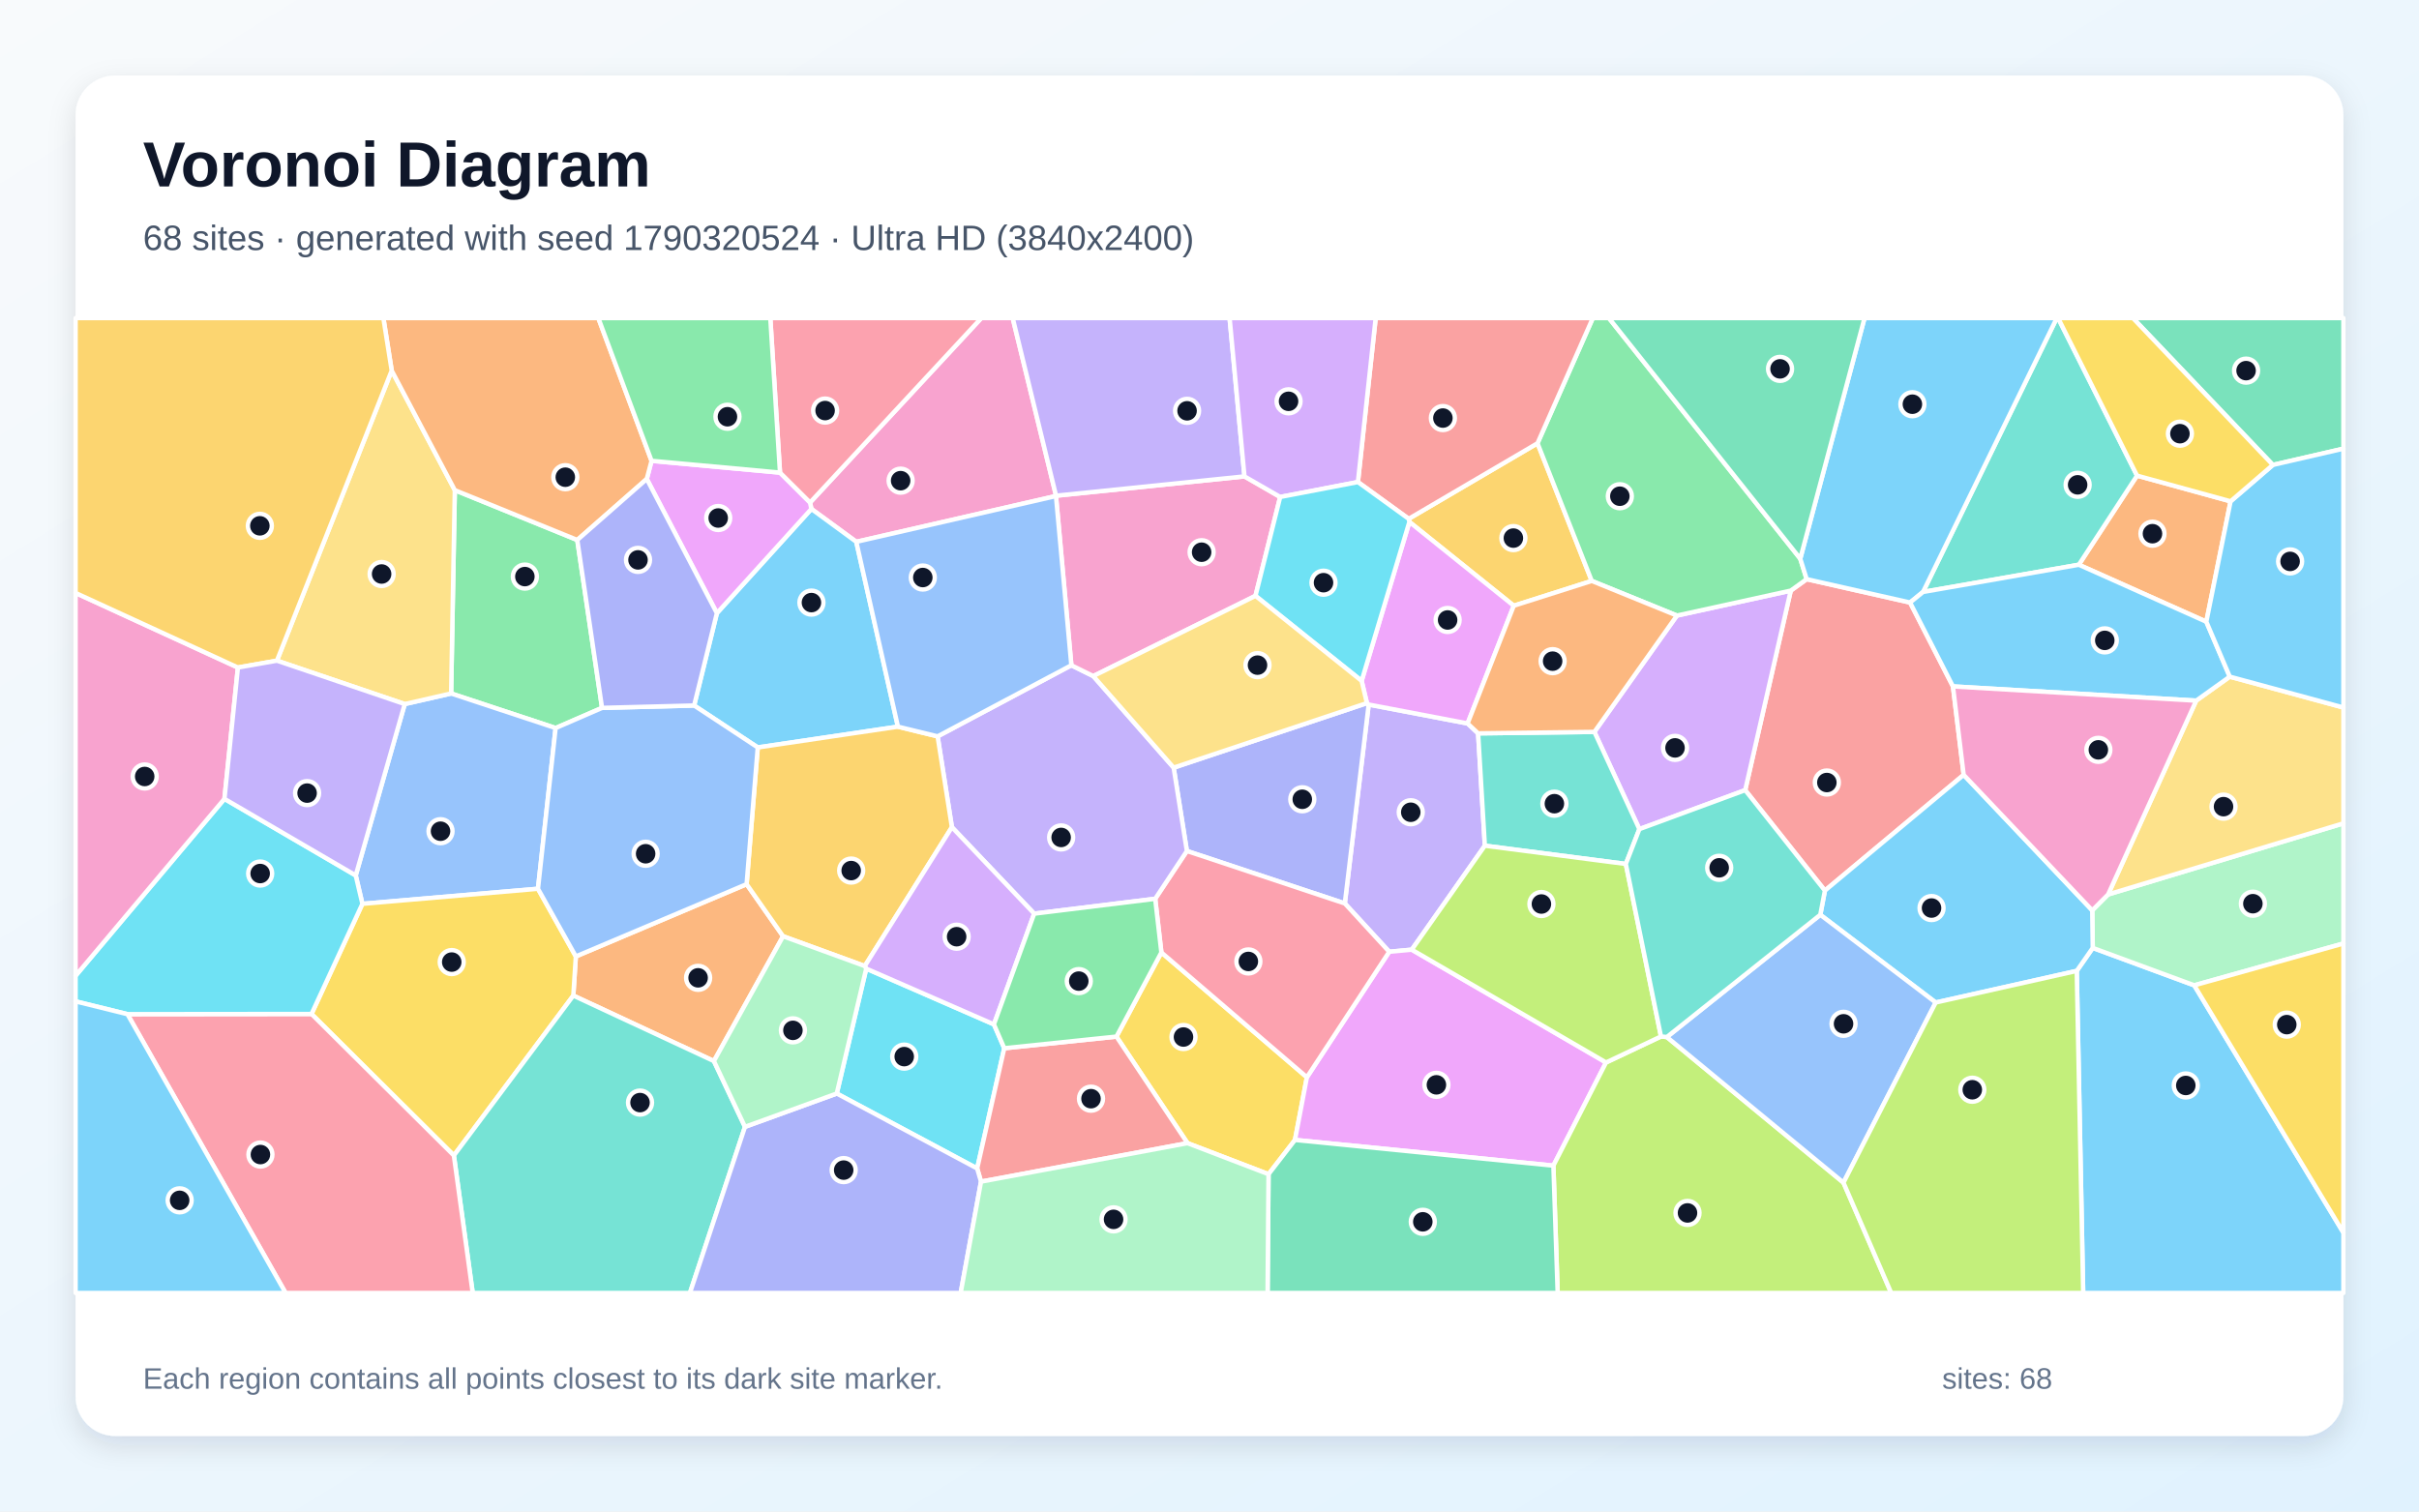
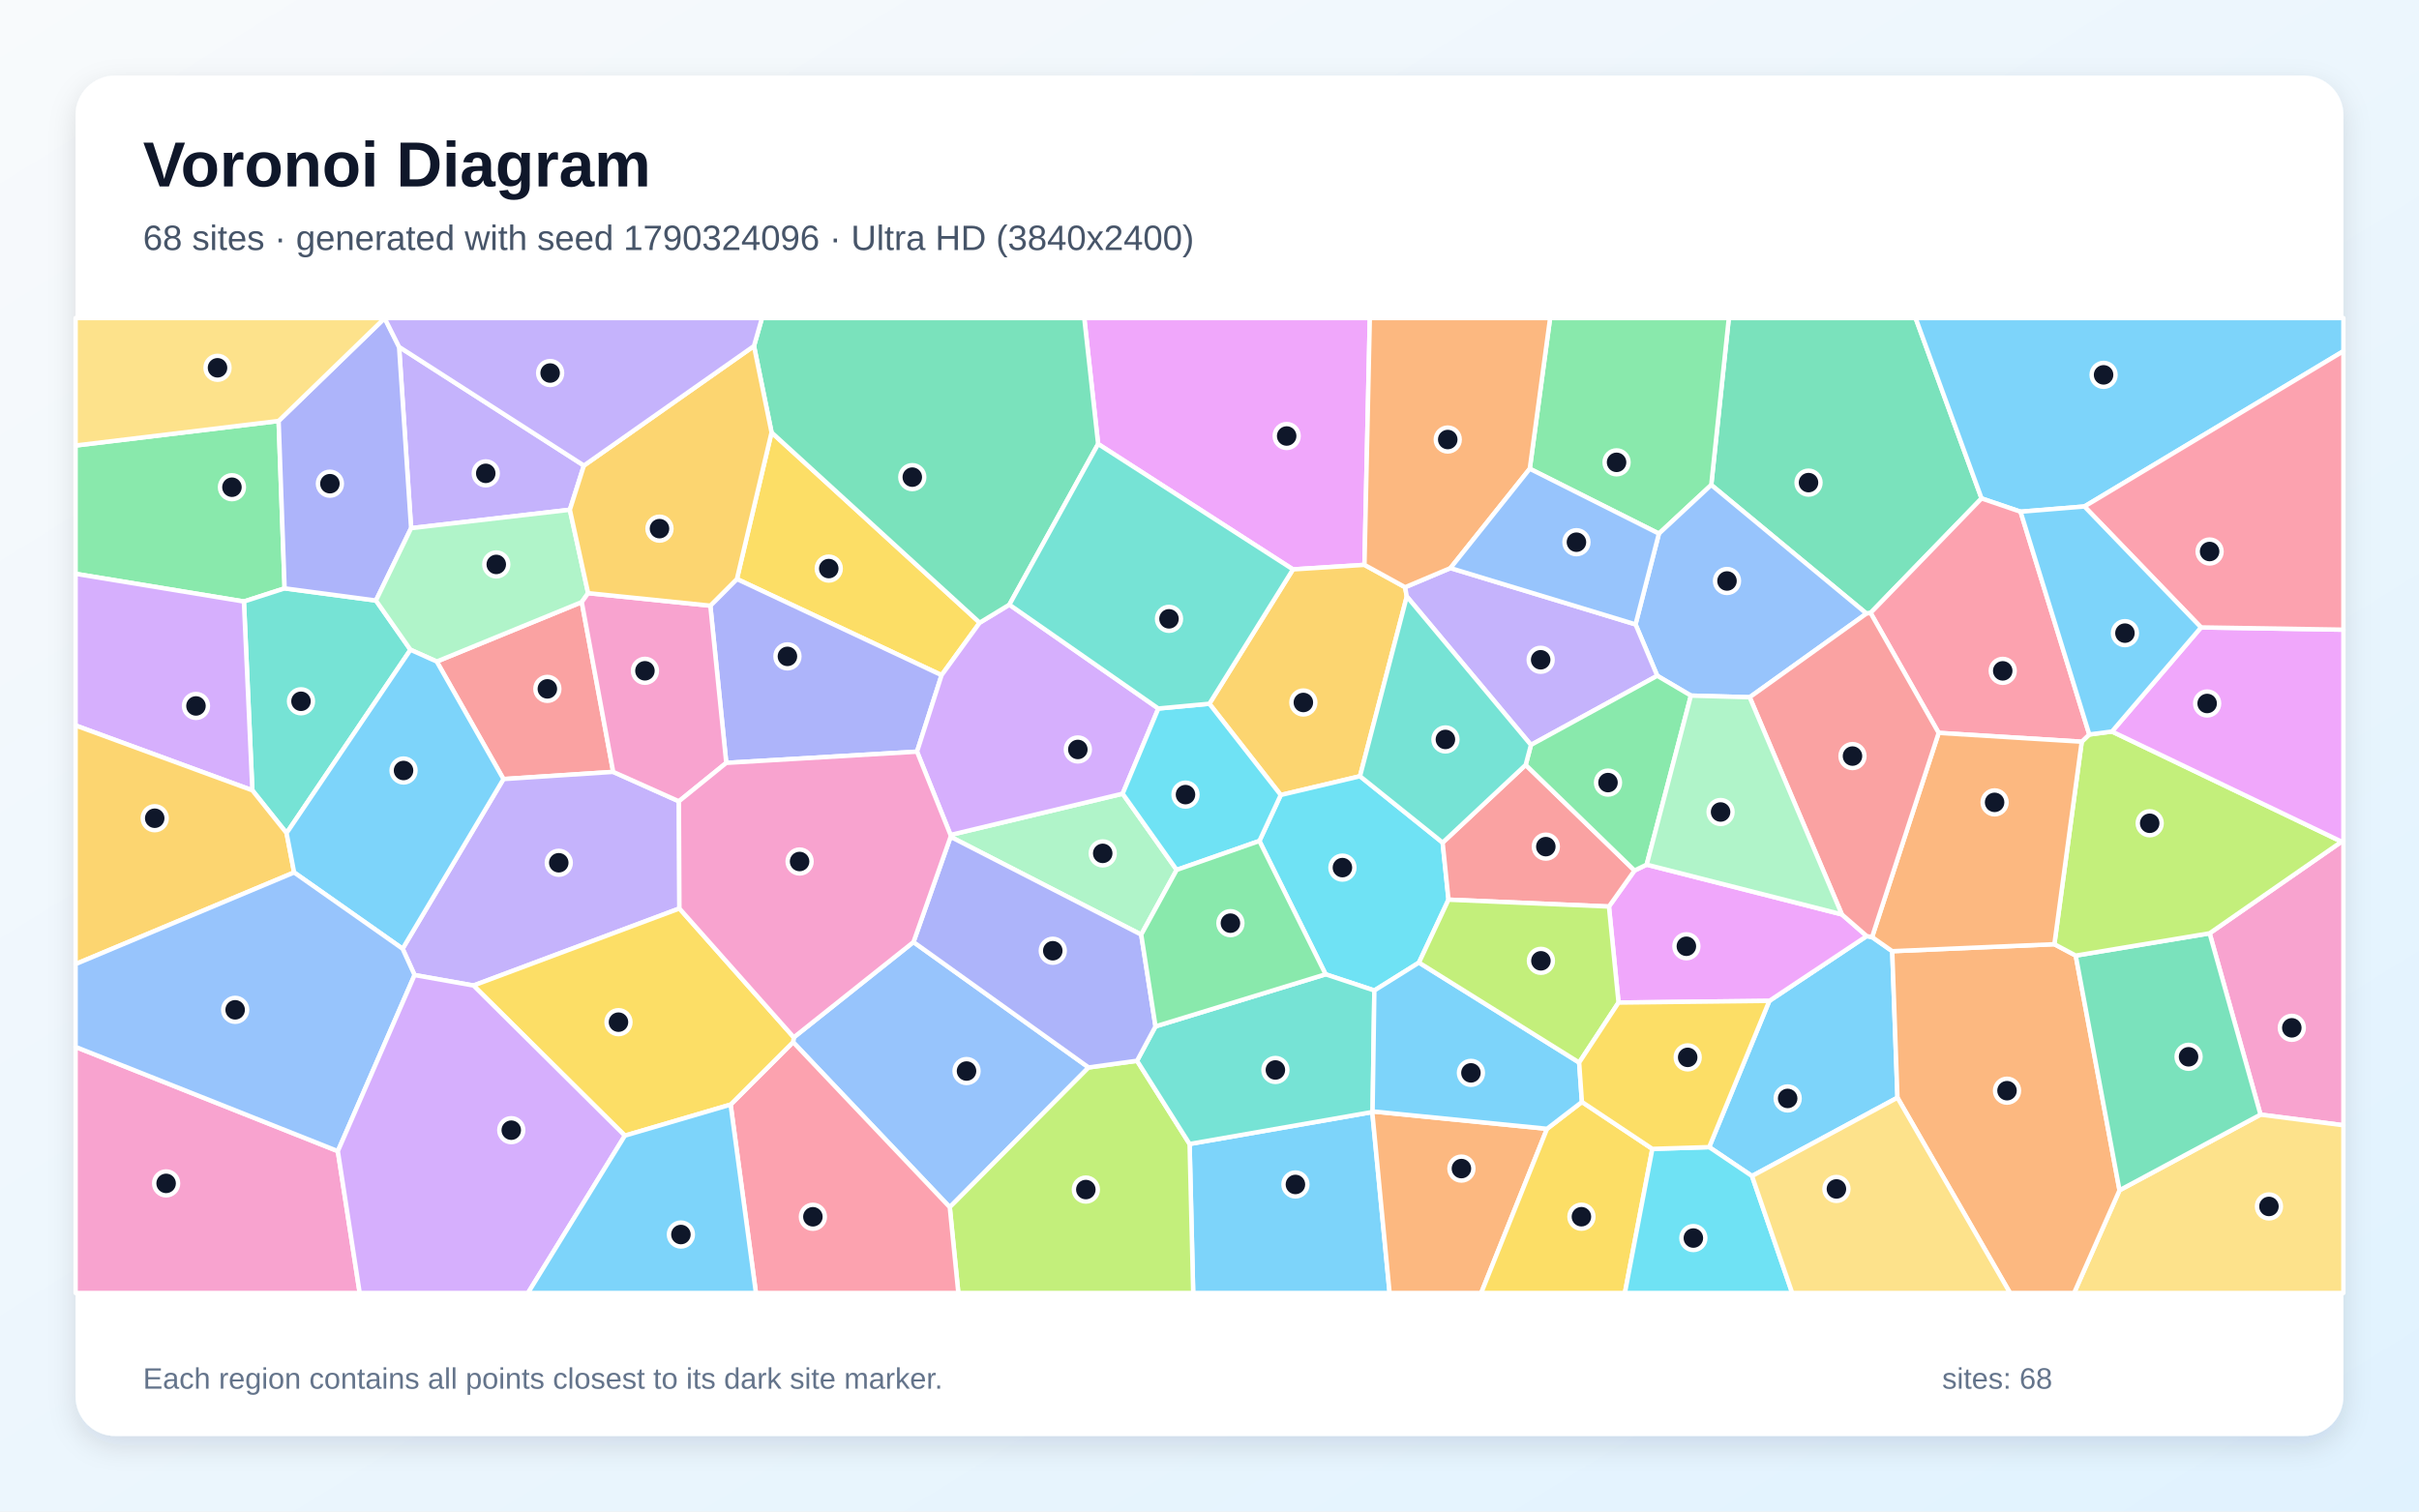
<svg xmlns="http://www.w3.org/2000/svg" width="3840" height="2400" viewBox="0 0 3840 2400" role="img" aria-labelledby="title description">
  <defs>
    <linearGradient id="background" x1="0" y1="0" x2="1" y2="1">
      <stop stop-color="#F8FAFC" />
      <stop offset="1" stop-color="#E0F2FE" />
    </linearGradient>
    <filter id="shadow" x="-5%" y="-5%" width="110%" height="110%">
      <feDropShadow dx="0" dy="15" stdDeviation="22" flood-color="#0F172A" flood-opacity=".12" />
    </filter>
  </defs>
  <rect width="3840" height="2400" fill="url(#background)" />
  <rect x="120" y="120" width="3600" height="2160" rx="63" fill="#FFFFFF" filter="url(#shadow)" />
  <g font-family="Arial, sans-serif">
    <text x="227" y="296" font-size="101" font-weight="700" fill="#0F172A">Voronoi Diagram</text>
-     <text x="227" y="397" font-size="56" fill="#475569">68 sites · generated with seed 1790320524 · Ultra HD (3840x2400)</text>
+     <text x="227" y="397" font-size="56" fill="#475569">68 sites · generated with seed 1790324096 · Ultra HD (3840x2400)</text>
  </g>
  <g stroke="#FFFFFF" stroke-width="7" stroke-linejoin="round">
-     <polygon points="3296.7,1541.6 3322.1,1505.1 3483.2,1564.5 3720.0,1957.2 3720.0,2053.0 3306.9,2053.0" fill="#38BDF8" fill-opacity="0.65" />
-     <polygon points="2329.7,1148.7 2346.4,1164.4 2357.1,1342.8 2241.1,1507.9 2205.3,1511.2 2134.8,1434.5 2172.7,1118.7" fill="#A78BFA" fill-opacity="0.65" />
-     <polygon points="1676.4,787.1 1676.3,787.6 1359.3,860.3 1288.0,808.1 1285.9,797.9 1557.8,505.0 1607.6,505.0" fill="#F472B6" fill-opacity="0.65" />
-     <polygon points="3540.9,796.0 3502.4,987.2 3300.0,896.7 3392.4,755.2" fill="#FB923C" fill-opacity="0.65" />
-     <polygon points="1885.1,1815.1 1772.3,1645.9 1843.6,1512.3 2074.6,1710.5 2055.7,1810.0 2013.7,1864.4" fill="#FACC15" fill-opacity="0.65" />
-     <polygon points="916.4,857.4 955.7,1124.0 882.0,1156.0 716.1,1101.1 722.0,778.3" fill="#4ADE80" fill-opacity="0.65" />
-     <polygon points="3392.4,755.2 3300.0,896.7 3052.7,939.9 3265.0,505.0 3267.1,505.0" fill="#2DD4BF" fill-opacity="0.65" />
-     <polygon points="854.0,1411.2 575.3,1435.1 564.7,1390.0 642.5,1117.9 716.1,1101.1 882.0,1156.0" fill="#60A5FA" fill-opacity="0.65" />
-     <polygon points="2055.7,1810.0 2074.6,1710.5 2205.3,1511.2 2241.1,1507.9 2549.5,1687.0 2465.9,1850.8" fill="#E879F9" fill-opacity="0.65" />
-     <polygon points="3608.0,738.2 3385.8,505.0 3720.0,505.0 3720.0,712.4" fill="#34D399" fill-opacity="0.65" />
-     <polygon points="3100.2,1089.9 3117.2,1230.3 2896.9,1414.1 2770.4,1254.6 2842.7,937.8 2868.0,919.6 3032.1,956.7" fill="#F87171" fill-opacity="0.65" />
-     <polygon points="1884.1,1351.2 1863.1,1218.9 2169.9,1116.4 2172.7,1118.7 2134.8,1434.5" fill="#818CF8" fill-opacity="0.65" />
-     <polygon points="2236.2,823.8 2440.7,703.8 2526.8,922.4 2403.0,961.8 2237.3,828.7" fill="#FBBF24" fill-opacity="0.65" />
-     <polygon points="2465.9,1850.8 2549.5,1687.0 2636.7,1645.7 2646.0,1646.6 2926.4,1877.8 3002.2,2053.0 2472.7,2053.0" fill="#A3E635" fill-opacity="0.65" />
-     <polygon points="2662.0,977.4 2842.7,937.8 2770.4,1254.6 2602.4,1316.5 2531.0,1162.1" fill="#C084FC" fill-opacity="0.65" />
-     <polygon points="2074.6,1710.5 1843.6,1512.3 1833.8,1427.1 1884.1,1351.2 2134.8,1434.5 2205.3,1511.2" fill="#FB7185" fill-opacity="0.65" />
-     <polygon points="1328.3,1736.3 1375.1,1538.0 1577.8,1626.5 1594.2,1664.4 1551.2,1855.3" fill="#22D3EE" fill-opacity="0.65" />
-     <polygon points="3483.2,1564.5 3322.1,1505.1 3321.3,1445.5 3346.5,1420.2 3720.0,1307.3 3720.0,1498.1" fill="#86EFAC" fill-opacity="0.65" />
-     <polygon points="642.5,1117.9 439.6,1049.0 621.8,588.4 722.0,778.3 716.1,1101.1" fill="#FCD34D" fill-opacity="0.65" />
-     <polygon points="1425.4,1153.8 1202.9,1186.8 1101.9,1120.2 1138.0,973.6 1288.0,808.1 1359.3,860.3" fill="#38BDF8" fill-opacity="0.65" />
-     <polygon points="3072.8,1591.8 2889.6,1452.5 2896.9,1414.1 3117.2,1230.3 3321.3,1445.5 3322.1,1505.1 3296.7,1541.6" fill="#38BDF8" fill-opacity="0.65" />
-     <polygon points="1641.7,1450.7 1511.1,1313.4 1488.4,1169.2 1700.7,1056.3 1735.5,1073.5 1863.1,1218.9 1884.1,1351.2 1833.8,1427.1" fill="#A78BFA" fill-opacity="0.65" />
-     <polygon points="1975.5,756.4 2032.2,789.1 1993.0,946.1 1735.5,1073.5 1700.7,1056.3 1676.3,787.6 1676.4,787.1" fill="#F472B6" fill-opacity="0.65" />
-     <polygon points="1133.3,1684.8 910.1,1580.8 914.1,1518.6 1185.2,1403.9 1243.1,1486.6" fill="#FB923C" fill-opacity="0.65" />
-     <polygon points="494.5,1610.0 575.3,1435.1 854.0,1411.2 914.1,1518.6 910.1,1580.8 720.5,1834.7" fill="#FACC15" fill-opacity="0.65" />
-     <polygon points="2857.8,887.1 2868.0,919.6 2842.7,937.8 2662.0,977.4 2526.8,922.4 2440.7,703.8 2528.5,505.0 2554.0,505.0" fill="#4ADE80" fill-opacity="0.65" />
-     <polygon points="720.5,1834.7 910.1,1580.8 1133.3,1684.8 1182.6,1789.2 1095.2,2053.0 750.4,2053.0" fill="#2DD4BF" fill-opacity="0.65" />
-     <polygon points="2926.4,1877.8 2646.0,1646.6 2889.6,1452.5 3072.8,1591.8" fill="#60A5FA" fill-opacity="0.65" />
-     <polygon points="1138.0,973.6 1026.7,760.5 1034.3,731.7 1238.2,750.4 1285.9,797.9 1288.0,808.1" fill="#E879F9" fill-opacity="0.65" />
-     <polygon points="2013.7,1864.4 2055.7,1810.0 2465.9,1850.8 2472.7,2053.0 2012.2,2053.0" fill="#34D399" fill-opacity="0.65" />
-     <polygon points="1557.3,1876.2 1551.2,1855.3 1594.2,1664.4 1772.3,1645.9 1885.1,1815.1" fill="#F87171" fill-opacity="0.65" />
-     <polygon points="1182.6,1789.2 1328.3,1736.3 1551.2,1855.3 1557.3,1876.2 1525.0,2053.0 1095.2,2053.0" fill="#818CF8" fill-opacity="0.65" />
-     <polygon points="1488.4,1169.2 1511.1,1313.4 1372.8,1533.9 1243.1,1486.6 1185.2,1403.9 1202.9,1186.8 1425.4,1153.8" fill="#FBBF24" fill-opacity="0.65" />
-     <polygon points="2926.4,1877.8 3072.8,1591.8 3296.7,1541.6 3306.9,2053.0 3002.2,2053.0" fill="#A3E635" fill-opacity="0.65" />
-     <polygon points="1577.8,1626.5 1375.1,1538.0 1372.8,1533.9 1511.1,1313.4 1641.7,1450.7" fill="#C084FC" fill-opacity="0.65" />
-     <polygon points="202.3,1610.3 494.5,1610.0 720.5,1834.7 750.4,2053.0 453.4,2053.0" fill="#FB7185" fill-opacity="0.65" />
-     <polygon points="202.3,1610.3 120.0,1590.0 120.0,1549.3 356.3,1268.4 564.7,1390.0 575.3,1435.1 494.5,1610.0" fill="#22D3EE" fill-opacity="0.65" />
-     <polygon points="1182.6,1789.2 1133.3,1684.8 1243.1,1486.6 1372.8,1533.9 1375.1,1538.0 1328.3,1736.3" fill="#86EFAC" fill-opacity="0.65" />
-     <polygon points="3346.5,1420.2 3486.3,1112.5 3539.6,1074.4 3720.0,1123.4 3720.0,1307.3" fill="#FCD34D" fill-opacity="0.65" />
-     <polygon points="3052.7,939.9 3032.1,956.7 2868.0,919.6 2857.8,887.1 2959.8,505.0 3265.0,505.0" fill="#38BDF8" fill-opacity="0.65" />
-     <polygon points="120.0,1590.0 202.3,1610.3 453.4,2053.0 120.0,2053.0" fill="#38BDF8" fill-opacity="0.65" />
-     <polygon points="1975.5,756.4 1676.4,787.1 1607.6,505.0 1951.9,505.0" fill="#A78BFA" fill-opacity="0.65" />
-     <polygon points="356.3,1268.4 120.0,1549.3 120.0,941.5 377.7,1059.9" fill="#F472B6" fill-opacity="0.65" />
-     <polygon points="1034.3,731.7 1026.7,760.5 916.4,857.4 722.0,778.3 621.8,588.4 608.6,505.0 949.8,505.0" fill="#FB923C" fill-opacity="0.65" />
-     <polygon points="3483.2,1564.5 3720.0,1498.1 3720.0,1957.2" fill="#FACC15" fill-opacity="0.65" />
-     <polygon points="1594.2,1664.4 1577.8,1626.5 1641.7,1450.7 1833.8,1427.1 1843.6,1512.3 1772.3,1645.9" fill="#4ADE80" fill-opacity="0.65" />
-     <polygon points="2531.0,1162.1 2602.4,1316.5 2580.9,1371.8 2357.1,1342.8 2346.4,1164.4" fill="#2DD4BF" fill-opacity="0.65" />
-     <polygon points="1185.2,1403.9 914.1,1518.6 854.0,1411.2 882.0,1156.0 955.7,1124.0 1101.9,1120.2 1202.9,1186.8" fill="#60A5FA" fill-opacity="0.65" />
-     <polygon points="2161.5,1081.1 2237.3,828.7 2403.0,961.8 2329.7,1148.7 2172.7,1118.7 2169.9,1116.4" fill="#E879F9" fill-opacity="0.65" />
-     <polygon points="2857.8,887.1 2554.0,505.0 2959.8,505.0" fill="#34D399" fill-opacity="0.65" />
-     <polygon points="2440.7,703.8 2236.2,823.8 2155.6,765.4 2183.8,505.0 2528.5,505.0" fill="#F87171" fill-opacity="0.65" />
-     <polygon points="1026.7,760.5 1138.0,973.6 1101.9,1120.2 955.7,1124.0 916.4,857.4" fill="#818CF8" fill-opacity="0.65" />
-     <polygon points="621.8,588.4 439.6,1049.0 377.7,1059.9 120.0,941.5 120.0,505.0 608.6,505.0" fill="#FBBF24" fill-opacity="0.65" />
-     <polygon points="2636.7,1645.7 2549.5,1687.0 2241.1,1507.9 2357.1,1342.8 2580.9,1371.8" fill="#A3E635" fill-opacity="0.65" />
-     <polygon points="2155.6,765.4 2032.2,789.1 1975.5,756.4 1951.9,505.0 2183.8,505.0" fill="#C084FC" fill-opacity="0.65" />
-     <polygon points="1238.2,750.4 1222.8,505.0 1557.8,505.0 1285.9,797.9" fill="#FB7185" fill-opacity="0.65" />
-     <polygon points="2155.6,765.4 2236.2,823.8 2237.3,828.7 2161.5,1081.1 1993.0,946.1 2032.2,789.1" fill="#22D3EE" fill-opacity="0.65" />
-     <polygon points="1557.3,1876.2 1885.1,1815.1 2013.7,1864.4 2012.2,2053.0 1525.0,2053.0" fill="#86EFAC" fill-opacity="0.65" />
-     <polygon points="2161.5,1081.1 2169.9,1116.4 1863.1,1218.9 1735.5,1073.5 1993.0,946.1" fill="#FCD34D" fill-opacity="0.65" />
-     <polygon points="3539.6,1074.4 3486.3,1112.5 3100.2,1089.9 3032.1,956.7 3052.7,939.9 3300.0,896.7 3502.4,987.2" fill="#38BDF8" fill-opacity="0.65" />
-     <polygon points="3539.6,1074.4 3502.4,987.2 3540.9,796.0 3608.0,738.2 3720.0,712.4 3720.0,1123.4" fill="#38BDF8" fill-opacity="0.65" />
-     <polygon points="356.3,1268.4 377.7,1059.9 439.6,1049.0 642.5,1117.9 564.7,1390.0" fill="#A78BFA" fill-opacity="0.65" />
-     <polygon points="3117.2,1230.3 3100.2,1089.9 3486.3,1112.5 3346.5,1420.2 3321.3,1445.5" fill="#F472B6" fill-opacity="0.65" />
-     <polygon points="2403.0,961.8 2526.8,922.4 2662.0,977.4 2531.0,1162.1 2346.4,1164.4 2329.7,1148.7" fill="#FB923C" fill-opacity="0.65" />
-     <polygon points="3608.0,738.2 3540.9,796.0 3392.4,755.2 3267.1,505.0 3385.8,505.0" fill="#FACC15" fill-opacity="0.65" />
-     <polygon points="1238.2,750.4 1034.3,731.7 949.8,505.0 1222.8,505.0" fill="#4ADE80" fill-opacity="0.65" />
-     <polygon points="2889.6,1452.5 2646.0,1646.6 2636.7,1645.7 2580.9,1371.8 2602.4,1316.5 2770.4,1254.6 2896.9,1414.1" fill="#2DD4BF" fill-opacity="0.65" />
-     <polygon points="1700.7,1056.3 1488.4,1169.2 1425.4,1153.8 1359.3,860.3 1676.3,787.6" fill="#60A5FA" fill-opacity="0.65" />
+     <polygon points="1888.4,1816.4 2178.4,1765.7 2205.9,2053.0 1894.1,2053.0" fill="#38BDF8" fill-opacity="0.65" />
+     <polygon points="926.9,739.2 904.6,809.4 652.6,838.6 633.5,550.8" fill="#A78BFA" fill-opacity="0.65" />
+     <polygon points="3588.4,1769.8 3507.6,1481.9 3717.1,1336.4 3720.0,1335.6 3720.0,1786.7" fill="#F472B6" fill-opacity="0.65" />
+     <polygon points="2178.4,1765.7 2178.9,1764.7 2455.8,1792.3 2351.3,2053.0 2205.9,2053.0" fill="#FB923C" fill-opacity="0.65" />
+     <polygon points="1224.8,686.6 1555.2,988.7 1494.7,1072.0 1169.8,919.4" fill="#FACC15" fill-opacity="0.65" />
+     <polygon points="442.3,668.4 451.8,934.2 387.2,955.1 120.0,911.1 120.0,707.4" fill="#4ADE80" fill-opacity="0.65" />
+     <polygon points="454.9,1322.8 400.6,1254.9 387.2,955.1 451.8,934.2 596.8,953.5 651.6,1031.7" fill="#2DD4BF" fill-opacity="0.65" />
+     <polygon points="1259.0,1654.7 1260.1,1647.1 1450.1,1495.8 1728.1,1694.9 1507.7,1916.8" fill="#60A5FA" fill-opacity="0.65" />
+     <polygon points="2166.0,896.9 2052.5,904.1 1743.2,705.0 1721.2,505.0 2174.5,505.0" fill="#E879F9" fill-opacity="0.65" />
+     <polygon points="3145.6,791.4 2969.4,973.2 2962.9,974.2 2716.5,770.0 2744.4,505.0 3040.9,505.0" fill="#34D399" fill-opacity="0.65" />
+     <polygon points="693.3,1050.4 923.5,956.0 973.4,1225.6 799.2,1237.0" fill="#F87171" fill-opacity="0.65" />
+     <polygon points="596.8,953.5 451.8,934.2 442.3,668.4 610.6,505.2 633.5,550.8 652.6,838.6" fill="#818CF8" fill-opacity="0.65" />
+     <polygon points="1919.8,1117.4 2052.5,904.1 2166.0,896.9 2230.5,932.4 2233.2,947.1 2158.9,1232.5 2033.1,1262.3" fill="#FBBF24" fill-opacity="0.65" />
+     <polygon points="1507.7,1916.8 1728.1,1694.9 1805.0,1684.3 1888.4,1816.4 1894.1,2053.0 1521.3,2053.0" fill="#A3E635" fill-opacity="0.65" />
+     <polygon points="120.0,1151.9 120.0,911.1 387.2,955.1 400.6,1254.9" fill="#C084FC" fill-opacity="0.65" />
+     <polygon points="1159.8,1753.9 1259.0,1654.7 1507.7,1916.8 1521.3,2053.0 1200.0,2053.0" fill="#FB7185" fill-opacity="0.65" />
+     <polygon points="2252.5,1528.4 2181.7,1572.7 2104.3,1547.0 1999.2,1335.3 2033.1,1262.3 2158.9,1232.5 2290.1,1337.9 2299.4,1428.5" fill="#22D3EE" fill-opacity="0.65" />
+     <polygon points="1811.6,1484.0 1509.0,1328.7 1508.9,1325.7 1782.1,1260.2 1867.9,1381.2" fill="#86EFAC" fill-opacity="0.65" />
+     <polygon points="3364.6,1889.9 3588.4,1769.8 3720.0,1786.7 3720.0,2053.0 3292.5,2053.0" fill="#FCD34D" fill-opacity="0.65" />
+     <polygon points="2781.2,1867.3 2713.2,1821.4 2808.7,1589.2 2963.3,1486.3 2971.8,1487.9 3003.8,1510.3 3012.1,1742.9" fill="#38BDF8" fill-opacity="0.65" />
+     <polygon points="3308.9,804.2 3207.5,812.5 3145.6,791.4 3040.9,505.0 3720.0,505.0 3720.0,557.6" fill="#38BDF8" fill-opacity="0.65" />
+     <polygon points="1078.5,1442.5 751.6,1564.8 658.1,1548.2 639.1,1506.4 799.2,1237.0 973.4,1225.6 1077.7,1272.3" fill="#A78BFA" fill-opacity="0.65" />
+     <polygon points="120.0,1662.3 536.3,1827.8 571.0,2053.0 120.0,2053.0" fill="#F472B6" fill-opacity="0.65" />
+     <polygon points="3012.1,1742.9 3003.8,1510.3 3261.2,1499.2 3295.1,1517.3 3364.6,1889.9 3292.5,2053.0 3190.8,2053.0" fill="#FB923C" fill-opacity="0.65" />
+     <polygon points="2455.8,1792.3 2511.2,1749.7 2623.0,1824.2 2579.4,2053.0 2351.3,2053.0" fill="#FACC15" fill-opacity="0.65" />
+     <polygon points="2716.5,770.0 2633.4,847.3 2428.4,744.3 2460.7,505.0 2744.4,505.0" fill="#4ADE80" fill-opacity="0.65" />
+     <polygon points="1805.0,1684.3 1834.3,1629.7 2104.3,1547.0 2181.7,1572.7 2178.9,1764.7 2178.4,1765.7 1888.4,1816.4" fill="#2DD4BF" fill-opacity="0.65" />
+     <polygon points="2777.5,1107.1 2684.2,1104.5 2630.8,1073.0 2596.3,991.4 2633.4,847.3 2716.5,770.0 2962.9,974.2" fill="#60A5FA" fill-opacity="0.65" />
+     <polygon points="2569.3,1591.9 2554.1,1439.4 2594.7,1382.2 2614.0,1372.9 2923.8,1451.9 2963.3,1486.3 2808.7,1589.2" fill="#E879F9" fill-opacity="0.65" />
+     <polygon points="3295.1,1517.3 3507.6,1481.9 3588.4,1769.8 3364.6,1889.9" fill="#34D399" fill-opacity="0.65" />
+     <polygon points="2421.9,1214.5 2594.7,1382.2 2554.1,1439.4 2299.4,1428.5 2290.1,1337.9" fill="#F87171" fill-opacity="0.65" />
+     <polygon points="1455.7,1193.5 1152.9,1211.3 1127.6,961.7 1169.8,919.4 1494.7,1072.0" fill="#818CF8" fill-opacity="0.65" />
+     <polygon points="466.9,1385.3 120.0,1530.8 120.0,1151.9 400.6,1254.9 454.9,1322.8" fill="#FBBF24" fill-opacity="0.65" />
+     <polygon points="3352.6,1161.5 3717.1,1336.4 3507.6,1481.9 3295.1,1517.3 3261.2,1499.2 3304.6,1177.7 3316.6,1166.2" fill="#A3E635" fill-opacity="0.65" />
+     <polygon points="1838.8,1125.0 1782.1,1260.2 1508.9,1325.7 1455.7,1193.5 1494.7,1072.0 1555.2,988.7 1602.3,960.1" fill="#C084FC" fill-opacity="0.65" />
+     <polygon points="3316.6,1166.2 3304.6,1177.7 3077.5,1163.7 2969.4,973.2 3145.6,791.4 3207.5,812.5" fill="#FB7185" fill-opacity="0.65" />
+     <polygon points="2623.0,1824.2 2713.2,1821.4 2781.2,1867.3 2845.0,2053.0 2579.4,2053.0" fill="#22D3EE" fill-opacity="0.65" />
+     <polygon points="933.6,941.8 923.5,956.0 693.3,1050.4 651.6,1031.7 596.8,953.5 652.6,838.6 904.6,809.4" fill="#86EFAC" fill-opacity="0.65" />
+     <polygon points="610.6,505.2 442.3,668.4 120.0,707.4 120.0,505.0 610.6,505.0" fill="#FCD34D" fill-opacity="0.65" />
+     <polygon points="2506.8,1687.1 2511.2,1749.7 2455.8,1792.3 2178.9,1764.7 2181.7,1572.7 2252.5,1528.4" fill="#38BDF8" fill-opacity="0.65" />
+     <polygon points="466.9,1385.3 454.9,1322.8 651.6,1031.7 693.3,1050.4 799.2,1237.0 639.1,1506.4" fill="#38BDF8" fill-opacity="0.65" />
+     <polygon points="2302.5,902.0 2596.3,991.4 2630.8,1073.0 2430.3,1182.8 2233.2,947.1 2230.5,932.4" fill="#A78BFA" fill-opacity="0.65" />
+     <polygon points="1127.6,961.7 1152.9,1211.3 1077.7,1272.3 973.4,1225.6 923.5,956.0 933.6,941.8" fill="#F472B6" fill-opacity="0.65" />
+     <polygon points="3077.5,1163.7 3304.6,1177.7 3261.2,1499.2 3003.8,1510.3 2971.8,1487.9" fill="#FB923C" fill-opacity="0.65" />
+     <polygon points="991.9,1803.2 751.6,1564.8 1078.5,1442.5 1260.1,1647.1 1259.0,1654.7 1159.8,1753.9" fill="#FACC15" fill-opacity="0.65" />
+     <polygon points="2430.3,1182.8 2630.8,1073.0 2684.2,1104.5 2614.0,1372.9 2594.7,1382.2 2421.9,1214.5" fill="#4ADE80" fill-opacity="0.65" />
+     <polygon points="2430.3,1182.8 2421.9,1214.5 2290.1,1337.9 2158.9,1232.5 2233.2,947.1" fill="#2DD4BF" fill-opacity="0.65" />
+     <polygon points="536.3,1827.8 120.0,1662.3 120.0,1530.8 466.9,1385.3 639.1,1506.4 658.1,1548.2" fill="#60A5FA" fill-opacity="0.65" />
+     <polygon points="3717.1,1336.4 3352.6,1161.5 3494.0,996.2 3720.0,999.8 3720.0,1335.6" fill="#E879F9" fill-opacity="0.65" />
+     <polygon points="1743.2,705.0 1602.3,960.1 1555.2,988.7 1224.8,686.6 1196.9,549.4 1209.6,505.0 1721.2,505.0" fill="#34D399" fill-opacity="0.65" />
+     <polygon points="3077.5,1163.7 2971.8,1487.9 2963.3,1486.3 2923.8,1451.9 2777.5,1107.1 2962.9,974.2 2969.4,973.2" fill="#F87171" fill-opacity="0.65" />
+     <polygon points="1834.3,1629.7 1805.0,1684.3 1728.1,1694.9 1450.1,1495.8 1509.0,1328.7 1811.6,1484.0" fill="#818CF8" fill-opacity="0.65" />
+     <polygon points="1127.6,961.7 933.6,941.8 904.6,809.4 926.9,739.2 1196.9,549.4 1224.8,686.6 1169.8,919.4" fill="#FBBF24" fill-opacity="0.65" />
+     <polygon points="2554.1,1439.4 2569.3,1591.9 2506.8,1687.1 2252.5,1528.4 2299.4,1428.5" fill="#A3E635" fill-opacity="0.65" />
+     <polygon points="536.3,1827.8 658.1,1548.2 751.6,1564.8 991.9,1803.2 838.1,2053.0 571.0,2053.0" fill="#C084FC" fill-opacity="0.65" />
+     <polygon points="3494.0,996.2 3308.9,804.2 3720.0,557.6 3720.0,999.8" fill="#FB7185" fill-opacity="0.65" />
+     <polygon points="1999.2,1335.3 1867.9,1381.2 1782.1,1260.2 1838.8,1125.0 1919.8,1117.4 2033.1,1262.3" fill="#22D3EE" fill-opacity="0.65" />
+     <polygon points="2923.8,1451.9 2614.0,1372.9 2684.2,1104.5 2777.5,1107.1" fill="#86EFAC" fill-opacity="0.65" />
+     <polygon points="2781.2,1867.3 3012.1,1742.9 3190.8,2053.0 2845.0,2053.0" fill="#FCD34D" fill-opacity="0.65" />
+     <polygon points="991.9,1803.2 1159.8,1753.9 1200.0,2053.0 838.1,2053.0" fill="#38BDF8" fill-opacity="0.65" />
+     <polygon points="3494.0,996.2 3352.6,1161.5 3316.6,1166.2 3207.5,812.5 3308.9,804.2" fill="#38BDF8" fill-opacity="0.65" />
+     <polygon points="1196.9,549.4 926.9,739.2 633.5,550.8 610.6,505.2 610.6,505.0 1209.6,505.0" fill="#A78BFA" fill-opacity="0.65" />
+     <polygon points="1078.5,1442.5 1077.7,1272.3 1152.9,1211.3 1455.7,1193.5 1508.9,1325.7 1509.0,1328.7 1450.1,1495.8 1260.1,1647.1" fill="#F472B6" fill-opacity="0.65" />
+     <polygon points="2428.4,744.3 2302.5,902.0 2230.5,932.4 2166.0,896.9 2174.5,505.0 2460.7,505.0" fill="#FB923C" fill-opacity="0.65" />
+     <polygon points="2506.8,1687.1 2569.3,1591.9 2808.7,1589.2 2713.2,1821.4 2623.0,1824.2 2511.2,1749.7" fill="#FACC15" fill-opacity="0.65" />
+     <polygon points="1834.3,1629.7 1811.6,1484.0 1867.9,1381.2 1999.2,1335.3 2104.3,1547.0" fill="#4ADE80" fill-opacity="0.65" />
+     <polygon points="1743.2,705.0 2052.5,904.1 1919.8,1117.4 1838.8,1125.0 1602.3,960.1" fill="#2DD4BF" fill-opacity="0.65" />
+     <polygon points="2428.4,744.3 2633.4,847.3 2596.3,991.4 2302.5,902.0" fill="#60A5FA" fill-opacity="0.65" />
  </g>
  <g>
-     <circle cx="3469.8" cy="1723.5" r="19" fill="#0F172A" stroke="#FFFFFF" stroke-width="7" />
-     <circle cx="2239.5" cy="1289.7" r="19" fill="#0F172A" stroke="#FFFFFF" stroke-width="7" />
-     <circle cx="1429.7" cy="763.2" r="19" fill="#0F172A" stroke="#FFFFFF" stroke-width="7" />
-     <circle cx="3416.9" cy="847.4" r="19" fill="#0F172A" stroke="#FFFFFF" stroke-width="7" />
-     <circle cx="1878.7" cy="1646.6" r="19" fill="#0F172A" stroke="#FFFFFF" stroke-width="7" />
-     <circle cx="833.2" cy="915.5" r="19" fill="#0F172A" stroke="#FFFFFF" stroke-width="7" />
-     <circle cx="3298.1" cy="769.8" r="19" fill="#0F172A" stroke="#FFFFFF" stroke-width="7" />
-     <circle cx="699.3" cy="1319.8" r="19" fill="#0F172A" stroke="#FFFFFF" stroke-width="7" />
-     <circle cx="2280.2" cy="1722.5" r="19" fill="#0F172A" stroke="#FFFFFF" stroke-width="7" />
-     <circle cx="3565.5" cy="588.5" r="19" fill="#0F172A" stroke="#FFFFFF" stroke-width="7" />
-     <circle cx="2900.0" cy="1242.5" r="19" fill="#0F172A" stroke="#FFFFFF" stroke-width="7" />
-     <circle cx="2067.3" cy="1269.1" r="19" fill="#0F172A" stroke="#FFFFFF" stroke-width="7" />
-     <circle cx="2402.4" cy="854.4" r="19" fill="#0F172A" stroke="#FFFFFF" stroke-width="7" />
-     <circle cx="2678.8" cy="1925.9" r="19" fill="#0F172A" stroke="#FFFFFF" stroke-width="7" />
-     <circle cx="2659.0" cy="1187.5" r="19" fill="#0F172A" stroke="#FFFFFF" stroke-width="7" />
-     <circle cx="1981.7" cy="1526.6" r="19" fill="#0F172A" stroke="#FFFFFF" stroke-width="7" />
-     <circle cx="1435.4" cy="1677.7" r="19" fill="#0F172A" stroke="#FFFFFF" stroke-width="7" />
-     <circle cx="3576.3" cy="1434.9" r="19" fill="#0F172A" stroke="#FFFFFF" stroke-width="7" />
-     <circle cx="605.8" cy="911.4" r="19" fill="#0F172A" stroke="#FFFFFF" stroke-width="7" />
-     <circle cx="1288.1" cy="956.8" r="19" fill="#0F172A" stroke="#FFFFFF" stroke-width="7" />
-     <circle cx="3066.2" cy="1441.8" r="19" fill="#0F172A" stroke="#FFFFFF" stroke-width="7" />
-     <circle cx="1684.5" cy="1329.7" r="19" fill="#0F172A" stroke="#FFFFFF" stroke-width="7" />
-     <circle cx="1907.5" cy="876.8" r="19" fill="#0F172A" stroke="#FFFFFF" stroke-width="7" />
-     <circle cx="1108.2" cy="1552.6" r="19" fill="#0F172A" stroke="#FFFFFF" stroke-width="7" />
-     <circle cx="717.1" cy="1527.6" r="19" fill="#0F172A" stroke="#FFFFFF" stroke-width="7" />
-     <circle cx="2571.4" cy="787.9" r="19" fill="#0F172A" stroke="#FFFFFF" stroke-width="7" />
-     <circle cx="1016.0" cy="1750.7" r="19" fill="#0F172A" stroke="#FFFFFF" stroke-width="7" />
-     <circle cx="2926.5" cy="1625.6" r="19" fill="#0F172A" stroke="#FFFFFF" stroke-width="7" />
-     <circle cx="1140.1" cy="822.5" r="19" fill="#0F172A" stroke="#FFFFFF" stroke-width="7" />
-     <circle cx="2258.6" cy="1940.0" r="19" fill="#0F172A" stroke="#FFFFFF" stroke-width="7" />
-     <circle cx="1731.9" cy="1744.5" r="19" fill="#0F172A" stroke="#FFFFFF" stroke-width="7" />
-     <circle cx="1339.3" cy="1857.9" r="19" fill="#0F172A" stroke="#FFFFFF" stroke-width="7" />
-     <circle cx="1351.2" cy="1382.3" r="19" fill="#0F172A" stroke="#FFFFFF" stroke-width="7" />
-     <circle cx="3130.9" cy="1730.3" r="19" fill="#0F172A" stroke="#FFFFFF" stroke-width="7" />
-     <circle cx="1518.6" cy="1487.3" r="19" fill="#0F172A" stroke="#FFFFFF" stroke-width="7" />
-     <circle cx="413.4" cy="1833.2" r="19" fill="#0F172A" stroke="#FFFFFF" stroke-width="7" />
-     <circle cx="413.0" cy="1387.0" r="19" fill="#0F172A" stroke="#FFFFFF" stroke-width="7" />
-     <circle cx="1258.7" cy="1636.0" r="19" fill="#0F172A" stroke="#FFFFFF" stroke-width="7" />
-     <circle cx="3529.7" cy="1280.8" r="19" fill="#0F172A" stroke="#FFFFFF" stroke-width="7" />
-     <circle cx="3035.8" cy="641.8" r="19" fill="#0F172A" stroke="#FFFFFF" stroke-width="7" />
-     <circle cx="285.2" cy="1905.9" r="19" fill="#0F172A" stroke="#FFFFFF" stroke-width="7" />
-     <circle cx="1884.4" cy="652.3" r="19" fill="#0F172A" stroke="#FFFFFF" stroke-width="7" />
-     <circle cx="229.7" cy="1232.9" r="19" fill="#0F172A" stroke="#FFFFFF" stroke-width="7" />
-     <circle cx="897.4" cy="757.7" r="19" fill="#0F172A" stroke="#FFFFFF" stroke-width="7" />
-     <circle cx="3630.1" cy="1626.9" r="19" fill="#0F172A" stroke="#FFFFFF" stroke-width="7" />
-     <circle cx="1712.5" cy="1557.8" r="19" fill="#0F172A" stroke="#FFFFFF" stroke-width="7" />
-     <circle cx="2467.5" cy="1276.1" r="19" fill="#0F172A" stroke="#FFFFFF" stroke-width="7" />
-     <circle cx="1024.9" cy="1355.6" r="19" fill="#0F172A" stroke="#FFFFFF" stroke-width="7" />
-     <circle cx="2298.0" cy="984.4" r="19" fill="#0F172A" stroke="#FFFFFF" stroke-width="7" />
-     <circle cx="2825.7" cy="585.7" r="19" fill="#0F172A" stroke="#FFFFFF" stroke-width="7" />
-     <circle cx="2290.5" cy="663.8" r="19" fill="#0F172A" stroke="#FFFFFF" stroke-width="7" />
-     <circle cx="1012.8" cy="889.0" r="19" fill="#0F172A" stroke="#FFFFFF" stroke-width="7" />
-     <circle cx="412.5" cy="834.9" r="19" fill="#0F172A" stroke="#FFFFFF" stroke-width="7" />
-     <circle cx="2446.9" cy="1435.4" r="19" fill="#0F172A" stroke="#FFFFFF" stroke-width="7" />
-     <circle cx="2045.5" cy="637.2" r="19" fill="#0F172A" stroke="#FFFFFF" stroke-width="7" />
-     <circle cx="1309.8" cy="651.9" r="19" fill="#0F172A" stroke="#FFFFFF" stroke-width="7" />
-     <circle cx="2101.0" cy="925.2" r="19" fill="#0F172A" stroke="#FFFFFF" stroke-width="7" />
-     <circle cx="1767.7" cy="1936.1" r="19" fill="#0F172A" stroke="#FFFFFF" stroke-width="7" />
-     <circle cx="1996.2" cy="1056.1" r="19" fill="#0F172A" stroke="#FFFFFF" stroke-width="7" />
-     <circle cx="3341.2" cy="1016.8" r="19" fill="#0F172A" stroke="#FFFFFF" stroke-width="7" />
-     <circle cx="3635.4" cy="891.4" r="19" fill="#0F172A" stroke="#FFFFFF" stroke-width="7" />
-     <circle cx="487.5" cy="1259.3" r="19" fill="#0F172A" stroke="#FFFFFF" stroke-width="7" />
-     <circle cx="3331.0" cy="1190.6" r="19" fill="#0F172A" stroke="#FFFFFF" stroke-width="7" />
-     <circle cx="2464.7" cy="1049.8" r="19" fill="#0F172A" stroke="#FFFFFF" stroke-width="7" />
-     <circle cx="3460.5" cy="688.6" r="19" fill="#0F172A" stroke="#FFFFFF" stroke-width="7" />
-     <circle cx="1154.8" cy="661.7" r="19" fill="#0F172A" stroke="#FFFFFF" stroke-width="7" />
-     <circle cx="2729.1" cy="1377.9" r="19" fill="#0F172A" stroke="#FFFFFF" stroke-width="7" />
-     <circle cx="1464.9" cy="917.0" r="19" fill="#0F172A" stroke="#FFFFFF" stroke-width="7" />
+     <circle cx="2056.4" cy="1880.7" r="19" fill="#0F172A" stroke="#FFFFFF" stroke-width="7" />
+     <circle cx="771.1" cy="751.6" r="19" fill="#0F172A" stroke="#FFFFFF" stroke-width="7" />
+     <circle cx="3638.1" cy="1632.0" r="19" fill="#0F172A" stroke="#FFFFFF" stroke-width="7" />
+     <circle cx="2319.9" cy="1855.5" r="19" fill="#0F172A" stroke="#FFFFFF" stroke-width="7" />
+     <circle cx="1315.6" cy="902.8" r="19" fill="#0F172A" stroke="#FFFFFF" stroke-width="7" />
+     <circle cx="368.2" cy="773.6" r="19" fill="#0F172A" stroke="#FFFFFF" stroke-width="7" />
+     <circle cx="477.8" cy="1113.5" r="19" fill="#0F172A" stroke="#FFFFFF" stroke-width="7" />
+     <circle cx="1534.3" cy="1700.6" r="19" fill="#0F172A" stroke="#FFFFFF" stroke-width="7" />
+     <circle cx="2042.5" cy="692.3" r="19" fill="#0F172A" stroke="#FFFFFF" stroke-width="7" />
+     <circle cx="2870.9" cy="766.3" r="19" fill="#0F172A" stroke="#FFFFFF" stroke-width="7" />
+     <circle cx="868.9" cy="1093.8" r="19" fill="#0F172A" stroke="#FFFFFF" stroke-width="7" />
+     <circle cx="523.7" cy="768.0" r="19" fill="#0F172A" stroke="#FFFFFF" stroke-width="7" />
+     <circle cx="2069.0" cy="1115.4" r="19" fill="#0F172A" stroke="#FFFFFF" stroke-width="7" />
+     <circle cx="1723.7" cy="1888.8" r="19" fill="#0F172A" stroke="#FFFFFF" stroke-width="7" />
+     <circle cx="311.1" cy="1120.9" r="19" fill="#0F172A" stroke="#FFFFFF" stroke-width="7" />
+     <circle cx="1290.4" cy="1932.0" r="19" fill="#0F172A" stroke="#FFFFFF" stroke-width="7" />
+     <circle cx="2131.0" cy="1377.6" r="19" fill="#0F172A" stroke="#FFFFFF" stroke-width="7" />
+     <circle cx="1750.5" cy="1355.0" r="19" fill="#0F172A" stroke="#FFFFFF" stroke-width="7" />
+     <circle cx="3601.8" cy="1915.6" r="19" fill="#0F172A" stroke="#FFFFFF" stroke-width="7" />
+     <circle cx="2837.8" cy="1744.1" r="19" fill="#0F172A" stroke="#FFFFFF" stroke-width="7" />
+     <circle cx="3339.3" cy="595.2" r="19" fill="#0F172A" stroke="#FFFFFF" stroke-width="7" />
+     <circle cx="887.0" cy="1369.9" r="19" fill="#0F172A" stroke="#FFFFFF" stroke-width="7" />
+     <circle cx="263.7" cy="1879.0" r="19" fill="#0F172A" stroke="#FFFFFF" stroke-width="7" />
+     <circle cx="3186.0" cy="1731.8" r="19" fill="#0F172A" stroke="#FFFFFF" stroke-width="7" />
+     <circle cx="2510.4" cy="1931.9" r="19" fill="#0F172A" stroke="#FFFFFF" stroke-width="7" />
+     <circle cx="2566.2" cy="734.1" r="19" fill="#0F172A" stroke="#FFFFFF" stroke-width="7" />
+     <circle cx="2024.6" cy="1698.9" r="19" fill="#0F172A" stroke="#FFFFFF" stroke-width="7" />
+     <circle cx="2741.5" cy="922.5" r="19" fill="#0F172A" stroke="#FFFFFF" stroke-width="7" />
+     <circle cx="2677.0" cy="1502.5" r="19" fill="#0F172A" stroke="#FFFFFF" stroke-width="7" />
+     <circle cx="3474.2" cy="1678.0" r="19" fill="#0F172A" stroke="#FFFFFF" stroke-width="7" />
+     <circle cx="2453.9" cy="1344.3" r="19" fill="#0F172A" stroke="#FFFFFF" stroke-width="7" />
+     <circle cx="1250.0" cy="1042.2" r="19" fill="#0F172A" stroke="#FFFFFF" stroke-width="7" />
+     <circle cx="245.6" cy="1299.2" r="19" fill="#0F172A" stroke="#FFFFFF" stroke-width="7" />
+     <circle cx="3412.5" cy="1307.2" r="19" fill="#0F172A" stroke="#FFFFFF" stroke-width="7" />
+     <circle cx="1711.0" cy="1190.0" r="19" fill="#0F172A" stroke="#FFFFFF" stroke-width="7" />
+     <circle cx="3179.2" cy="1065.2" r="19" fill="#0F172A" stroke="#FFFFFF" stroke-width="7" />
+     <circle cx="2688.1" cy="1965.8" r="19" fill="#0F172A" stroke="#FFFFFF" stroke-width="7" />
+     <circle cx="787.8" cy="896.2" r="19" fill="#0F172A" stroke="#FFFFFF" stroke-width="7" />
+     <circle cx="345.3" cy="584.0" r="19" fill="#0F172A" stroke="#FFFFFF" stroke-width="7" />
+     <circle cx="2335.0" cy="1703.5" r="19" fill="#0F172A" stroke="#FFFFFF" stroke-width="7" />
+     <circle cx="640.6" cy="1223.4" r="19" fill="#0F172A" stroke="#FFFFFF" stroke-width="7" />
+     <circle cx="2445.7" cy="1047.6" r="19" fill="#0F172A" stroke="#FFFFFF" stroke-width="7" />
+     <circle cx="1023.8" cy="1065.1" r="19" fill="#0F172A" stroke="#FFFFFF" stroke-width="7" />
+     <circle cx="3166.3" cy="1274.0" r="19" fill="#0F172A" stroke="#FFFFFF" stroke-width="7" />
+     <circle cx="981.8" cy="1623.0" r="19" fill="#0F172A" stroke="#FFFFFF" stroke-width="7" />
+     <circle cx="2552.6" cy="1242.6" r="19" fill="#0F172A" stroke="#FFFFFF" stroke-width="7" />
+     <circle cx="2294.5" cy="1174.1" r="19" fill="#0F172A" stroke="#FFFFFF" stroke-width="7" />
+     <circle cx="373.3" cy="1603.4" r="19" fill="#0F172A" stroke="#FFFFFF" stroke-width="7" />
+     <circle cx="3503.7" cy="1117.0" r="19" fill="#0F172A" stroke="#FFFFFF" stroke-width="7" />
+     <circle cx="1448.2" cy="757.6" r="19" fill="#0F172A" stroke="#FFFFFF" stroke-width="7" />
+     <circle cx="2940.7" cy="1200.5" r="19" fill="#0F172A" stroke="#FFFFFF" stroke-width="7" />
+     <circle cx="1671.2" cy="1509.6" r="19" fill="#0F172A" stroke="#FFFFFF" stroke-width="7" />
+     <circle cx="1046.9" cy="839.4" r="19" fill="#0F172A" stroke="#FFFFFF" stroke-width="7" />
+     <circle cx="2446.1" cy="1525.6" r="19" fill="#0F172A" stroke="#FFFFFF" stroke-width="7" />
+     <circle cx="811.6" cy="1794.5" r="19" fill="#0F172A" stroke="#FFFFFF" stroke-width="7" />
+     <circle cx="3507.6" cy="875.7" r="19" fill="#0F172A" stroke="#FFFFFF" stroke-width="7" />
+     <circle cx="1881.9" cy="1261.7" r="19" fill="#0F172A" stroke="#FFFFFF" stroke-width="7" />
+     <circle cx="2731.3" cy="1289.3" r="19" fill="#0F172A" stroke="#FFFFFF" stroke-width="7" />
+     <circle cx="2915.2" cy="1887.8" r="19" fill="#0F172A" stroke="#FFFFFF" stroke-width="7" />
+     <circle cx="1080.9" cy="1960.2" r="19" fill="#0F172A" stroke="#FFFFFF" stroke-width="7" />
+     <circle cx="3373.2" cy="1005.3" r="19" fill="#0F172A" stroke="#FFFFFF" stroke-width="7" />
+     <circle cx="873.3" cy="592.3" r="19" fill="#0F172A" stroke="#FFFFFF" stroke-width="7" />
+     <circle cx="1269.3" cy="1367.9" r="19" fill="#0F172A" stroke="#FFFFFF" stroke-width="7" />
+     <circle cx="2298.2" cy="697.9" r="19" fill="#0F172A" stroke="#FFFFFF" stroke-width="7" />
+     <circle cx="2679.1" cy="1678.9" r="19" fill="#0F172A" stroke="#FFFFFF" stroke-width="7" />
+     <circle cx="1953.2" cy="1465.8" r="19" fill="#0F172A" stroke="#FFFFFF" stroke-width="7" />
+     <circle cx="1855.7" cy="982.6" r="19" fill="#0F172A" stroke="#FFFFFF" stroke-width="7" />
+     <circle cx="2502.5" cy="860.9" r="19" fill="#0F172A" stroke="#FFFFFF" stroke-width="7" />
  </g>
  <g font-family="Arial, sans-serif" font-size="47" fill="#64748B">
    <text x="227" y="2205">Each region contains all points closest to its dark site marker.</text>
    <text x="3083" y="2205">sites: 68</text>
  </g>
</svg>
